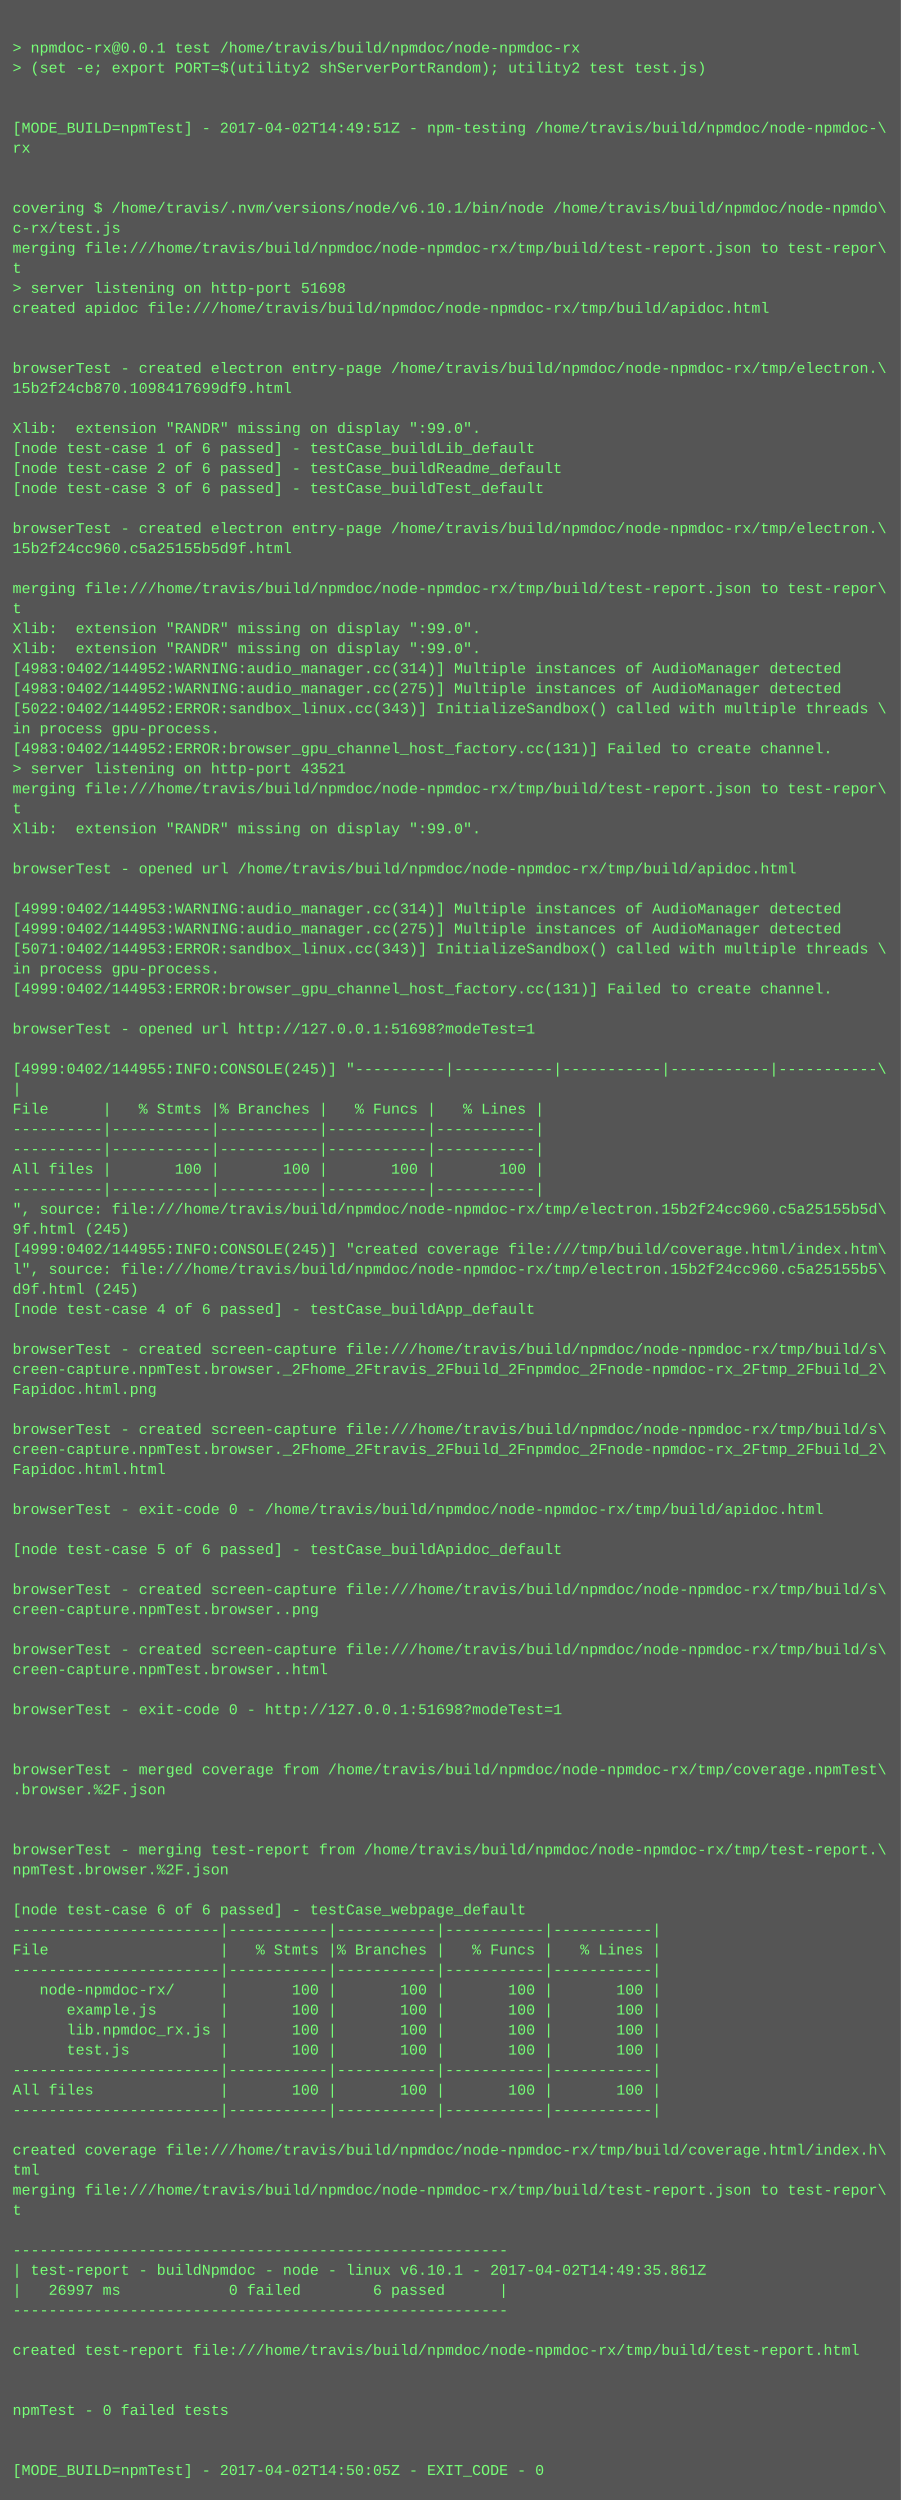
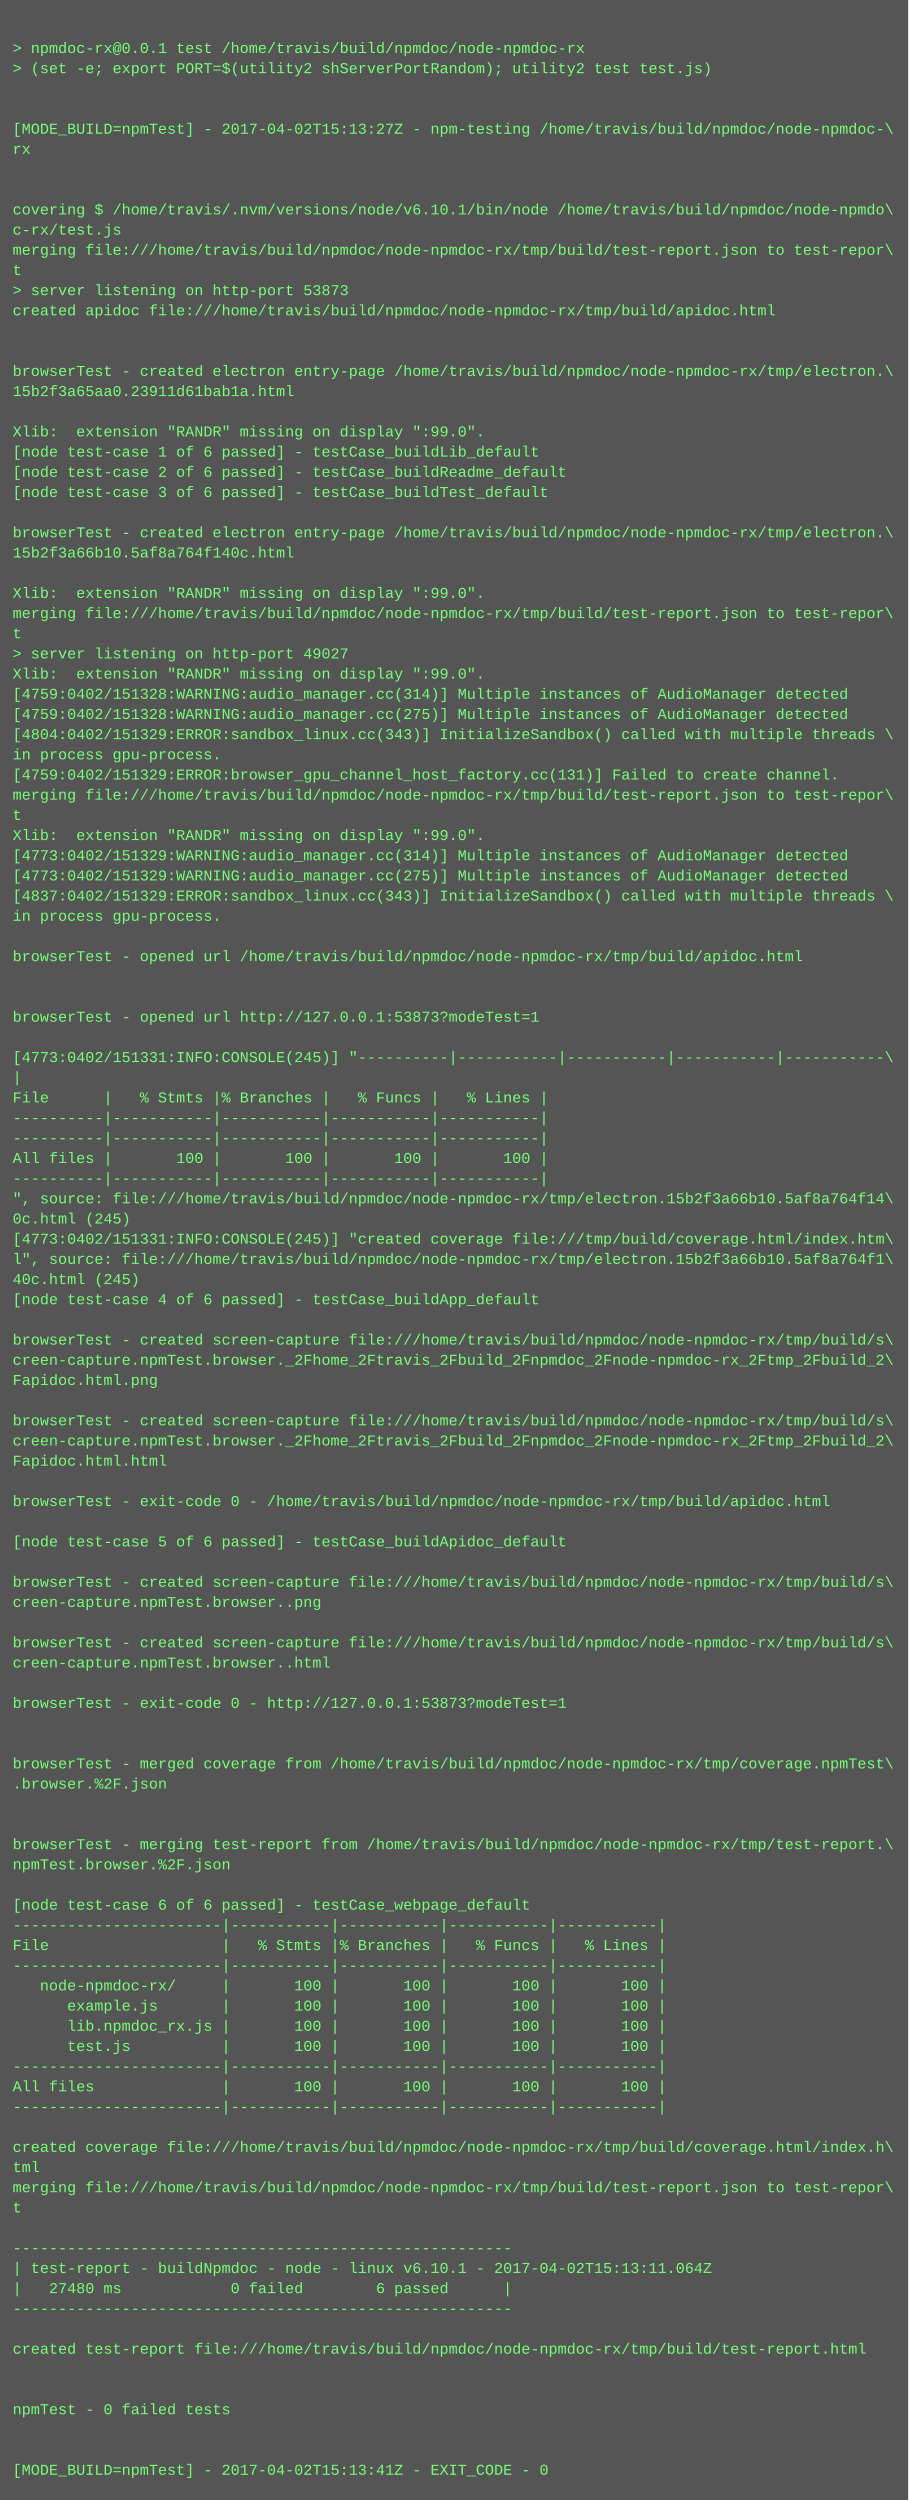
- <svg xmlns="http://www.w3.org/2000/svg" height="1998" width="720">
-   <rect height="1998" fill="#555" width="720" />
+ <svg xmlns="http://www.w3.org/2000/svg" height="1982" width="720">
+   <rect height="1982" fill="#555" width="720" />
  <text fill="#7f7" font-family="Courier New" font-size="12" xml:space="preserve">
    <tspan x="10" y="26" />
    <tspan x="10" y="42">&gt; npmdoc-rx@0.0.1 test /home/travis/build/npmdoc/node-npmdoc-rx</tspan>
    <tspan x="10" y="58">&gt; (set -e; export PORT=$(utility2 shServerPortRandom); utility2 test test.js)</tspan>
    <tspan x="10" y="74" />
    <tspan x="10" y="90" />
-     <tspan x="10" y="106">[MODE_BUILD=npmTest] - 2017-04-02T14:49:51Z - npm-testing /home/travis/build/npmdoc/node-npmdoc-\</tspan>
+     <tspan x="10" y="106">[MODE_BUILD=npmTest] - 2017-04-02T15:13:27Z - npm-testing /home/travis/build/npmdoc/node-npmdoc-\</tspan>
    <tspan x="10" y="122">rx</tspan>
    <tspan x="10" y="138" />
    <tspan x="10" y="154" />
    <tspan x="10" y="170">covering $ /home/travis/.nvm/versions/node/v6.10.1/bin/node /home/travis/build/npmdoc/node-npmdo\</tspan>
    <tspan x="10" y="186">c-rx/test.js</tspan>
    <tspan x="10" y="202">merging file:///home/travis/build/npmdoc/node-npmdoc-rx/tmp/build/test-report.json to test-repor\</tspan>
    <tspan x="10" y="218">t</tspan>
-     <tspan x="10" y="234">&gt; server listening on http-port 51698</tspan>
+     <tspan x="10" y="234">&gt; server listening on http-port 53873</tspan>
    <tspan x="10" y="250">created apidoc file:///home/travis/build/npmdoc/node-npmdoc-rx/tmp/build/apidoc.html</tspan>
    <tspan x="10" y="266" />
    <tspan x="10" y="282" />
    <tspan x="10" y="298">browserTest - created electron entry-page /home/travis/build/npmdoc/node-npmdoc-rx/tmp/electron.\</tspan>
-     <tspan x="10" y="314">15b2f24cb870.1098417699df9.html</tspan>
+     <tspan x="10" y="314">15b2f3a65aa0.23911d61bab1a.html</tspan>
    <tspan x="10" y="330" />
    <tspan x="10" y="346">Xlib:  extension "RANDR" missing on display ":99.0".</tspan>
    <tspan x="10" y="362">[node test-case 1 of 6 passed] - testCase_buildLib_default</tspan>
    <tspan x="10" y="378">[node test-case 2 of 6 passed] - testCase_buildReadme_default</tspan>
    <tspan x="10" y="394">[node test-case 3 of 6 passed] - testCase_buildTest_default</tspan>
    <tspan x="10" y="410" />
    <tspan x="10" y="426">browserTest - created electron entry-page /home/travis/build/npmdoc/node-npmdoc-rx/tmp/electron.\</tspan>
-     <tspan x="10" y="442">15b2f24cc960.c5a25155b5d9f.html</tspan>
+     <tspan x="10" y="442">15b2f3a66b10.5af8a764f140c.html</tspan>
    <tspan x="10" y="458" />
-     <tspan x="10" y="474">merging file:///home/travis/build/npmdoc/node-npmdoc-rx/tmp/build/test-report.json to test-repor\</tspan>
-     <tspan x="10" y="490">t</tspan>
-     <tspan x="10" y="506">Xlib:  extension "RANDR" missing on display ":99.0".</tspan>
-     <tspan x="10" y="522">Xlib:  extension "RANDR" missing on display ":99.0".</tspan>
-     <tspan x="10" y="538">[4983:0402/144952:WARNING:audio_manager.cc(314)] Multiple instances of AudioManager detected</tspan>
-     <tspan x="10" y="554">[4983:0402/144952:WARNING:audio_manager.cc(275)] Multiple instances of AudioManager detected</tspan>
-     <tspan x="10" y="570">[5022:0402/144952:ERROR:sandbox_linux.cc(343)] InitializeSandbox() called with multiple threads \</tspan>
-     <tspan x="10" y="586">in process gpu-process. </tspan>
-     <tspan x="10" y="602">[4983:0402/144952:ERROR:browser_gpu_channel_host_factory.cc(131)] Failed to create channel.</tspan>
-     <tspan x="10" y="618">&gt; server listening on http-port 43521</tspan>
+     <tspan x="10" y="474">Xlib:  extension "RANDR" missing on display ":99.0".</tspan>
+     <tspan x="10" y="490">merging file:///home/travis/build/npmdoc/node-npmdoc-rx/tmp/build/test-report.json to test-repor\</tspan>
+     <tspan x="10" y="506">t</tspan>
+     <tspan x="10" y="522">&gt; server listening on http-port 49027</tspan>
+     <tspan x="10" y="538">Xlib:  extension "RANDR" missing on display ":99.0".</tspan>
+     <tspan x="10" y="554">[4759:0402/151328:WARNING:audio_manager.cc(314)] Multiple instances of AudioManager detected</tspan>
+     <tspan x="10" y="570">[4759:0402/151328:WARNING:audio_manager.cc(275)] Multiple instances of AudioManager detected</tspan>
+     <tspan x="10" y="586">[4804:0402/151329:ERROR:sandbox_linux.cc(343)] InitializeSandbox() called with multiple threads \</tspan>
+     <tspan x="10" y="602">in process gpu-process. </tspan>
+     <tspan x="10" y="618">[4759:0402/151329:ERROR:browser_gpu_channel_host_factory.cc(131)] Failed to create channel.</tspan>
    <tspan x="10" y="634">merging file:///home/travis/build/npmdoc/node-npmdoc-rx/tmp/build/test-report.json to test-repor\</tspan>
    <tspan x="10" y="650">t</tspan>
    <tspan x="10" y="666">Xlib:  extension "RANDR" missing on display ":99.0".</tspan>
-     <tspan x="10" y="682" />
-     <tspan x="10" y="698">browserTest - opened url /home/travis/build/npmdoc/node-npmdoc-rx/tmp/build/apidoc.html</tspan>
-     <tspan x="10" y="714" />
-     <tspan x="10" y="730">[4999:0402/144953:WARNING:audio_manager.cc(314)] Multiple instances of AudioManager detected</tspan>
-     <tspan x="10" y="746">[4999:0402/144953:WARNING:audio_manager.cc(275)] Multiple instances of AudioManager detected</tspan>
-     <tspan x="10" y="762">[5071:0402/144953:ERROR:sandbox_linux.cc(343)] InitializeSandbox() called with multiple threads \</tspan>
-     <tspan x="10" y="778">in process gpu-process. </tspan>
-     <tspan x="10" y="794">[4999:0402/144953:ERROR:browser_gpu_channel_host_factory.cc(131)] Failed to create channel.</tspan>
-     <tspan x="10" y="810" />
-     <tspan x="10" y="826">browserTest - opened url http://127.0.0.1:51698?modeTest=1</tspan>
-     <tspan x="10" y="842" />
-     <tspan x="10" y="858">[4999:0402/144955:INFO:CONSOLE(245)] "----------|-----------|-----------|-----------|-----------\</tspan>
-     <tspan x="10" y="874">|</tspan>
-     <tspan x="10" y="890">File      |   % Stmts |% Branches |   % Funcs |   % Lines |</tspan>
+     <tspan x="10" y="682">[4773:0402/151329:WARNING:audio_manager.cc(314)] Multiple instances of AudioManager detected</tspan>
+     <tspan x="10" y="698">[4773:0402/151329:WARNING:audio_manager.cc(275)] Multiple instances of AudioManager detected</tspan>
+     <tspan x="10" y="714">[4837:0402/151329:ERROR:sandbox_linux.cc(343)] InitializeSandbox() called with multiple threads \</tspan>
+     <tspan x="10" y="730">in process gpu-process. </tspan>
+     <tspan x="10" y="746" />
+     <tspan x="10" y="762">browserTest - opened url /home/travis/build/npmdoc/node-npmdoc-rx/tmp/build/apidoc.html</tspan>
+     <tspan x="10" y="778" />
+     <tspan x="10" y="794" />
+     <tspan x="10" y="810">browserTest - opened url http://127.0.0.1:53873?modeTest=1</tspan>
+     <tspan x="10" y="826" />
+     <tspan x="10" y="842">[4773:0402/151331:INFO:CONSOLE(245)] "----------|-----------|-----------|-----------|-----------\</tspan>
+     <tspan x="10" y="858">|</tspan>
+     <tspan x="10" y="874">File      |   % Stmts |% Branches |   % Funcs |   % Lines |</tspan>
+     <tspan x="10" y="890">----------|-----------|-----------|-----------|-----------|</tspan>
    <tspan x="10" y="906">----------|-----------|-----------|-----------|-----------|</tspan>
-     <tspan x="10" y="922">----------|-----------|-----------|-----------|-----------|</tspan>
-     <tspan x="10" y="938">All files |       100 |       100 |       100 |       100 |</tspan>
-     <tspan x="10" y="954">----------|-----------|-----------|-----------|-----------|</tspan>
-     <tspan x="10" y="970">", source: file:///home/travis/build/npmdoc/node-npmdoc-rx/tmp/electron.15b2f24cc960.c5a25155b5d\</tspan>
-     <tspan x="10" y="986">9f.html (245)</tspan>
-     <tspan x="10" y="1002">[4999:0402/144955:INFO:CONSOLE(245)] "created coverage file:///tmp/build/coverage.html/index.htm\</tspan>
-     <tspan x="10" y="1018">l", source: file:///home/travis/build/npmdoc/node-npmdoc-rx/tmp/electron.15b2f24cc960.c5a25155b5\</tspan>
-     <tspan x="10" y="1034">d9f.html (245)</tspan>
-     <tspan x="10" y="1050">[node test-case 4 of 6 passed] - testCase_buildApp_default</tspan>
-     <tspan x="10" y="1066" />
-     <tspan x="10" y="1082">browserTest - created screen-capture file:///home/travis/build/npmdoc/node-npmdoc-rx/tmp/build/s\</tspan>
-     <tspan x="10" y="1098">creen-capture.npmTest.browser._2Fhome_2Ftravis_2Fbuild_2Fnpmdoc_2Fnode-npmdoc-rx_2Ftmp_2Fbuild_2\</tspan>
-     <tspan x="10" y="1114">Fapidoc.html.png</tspan>
-     <tspan x="10" y="1130" />
-     <tspan x="10" y="1146">browserTest - created screen-capture file:///home/travis/build/npmdoc/node-npmdoc-rx/tmp/build/s\</tspan>
-     <tspan x="10" y="1162">creen-capture.npmTest.browser._2Fhome_2Ftravis_2Fbuild_2Fnpmdoc_2Fnode-npmdoc-rx_2Ftmp_2Fbuild_2\</tspan>
-     <tspan x="10" y="1178">Fapidoc.html.html</tspan>
-     <tspan x="10" y="1194" />
-     <tspan x="10" y="1210">browserTest - exit-code 0 - /home/travis/build/npmdoc/node-npmdoc-rx/tmp/build/apidoc.html</tspan>
-     <tspan x="10" y="1226" />
-     <tspan x="10" y="1242">[node test-case 5 of 6 passed] - testCase_buildApidoc_default</tspan>
-     <tspan x="10" y="1258" />
-     <tspan x="10" y="1274">browserTest - created screen-capture file:///home/travis/build/npmdoc/node-npmdoc-rx/tmp/build/s\</tspan>
-     <tspan x="10" y="1290">creen-capture.npmTest.browser..png</tspan>
-     <tspan x="10" y="1306" />
-     <tspan x="10" y="1322">browserTest - created screen-capture file:///home/travis/build/npmdoc/node-npmdoc-rx/tmp/build/s\</tspan>
-     <tspan x="10" y="1338">creen-capture.npmTest.browser..html</tspan>
-     <tspan x="10" y="1354" />
-     <tspan x="10" y="1370">browserTest - exit-code 0 - http://127.0.0.1:51698?modeTest=1</tspan>
+     <tspan x="10" y="922">All files |       100 |       100 |       100 |       100 |</tspan>
+     <tspan x="10" y="938">----------|-----------|-----------|-----------|-----------|</tspan>
+     <tspan x="10" y="954">", source: file:///home/travis/build/npmdoc/node-npmdoc-rx/tmp/electron.15b2f3a66b10.5af8a764f14\</tspan>
+     <tspan x="10" y="970">0c.html (245)</tspan>
+     <tspan x="10" y="986">[4773:0402/151331:INFO:CONSOLE(245)] "created coverage file:///tmp/build/coverage.html/index.htm\</tspan>
+     <tspan x="10" y="1002">l", source: file:///home/travis/build/npmdoc/node-npmdoc-rx/tmp/electron.15b2f3a66b10.5af8a764f1\</tspan>
+     <tspan x="10" y="1018">40c.html (245)</tspan>
+     <tspan x="10" y="1034">[node test-case 4 of 6 passed] - testCase_buildApp_default</tspan>
+     <tspan x="10" y="1050" />
+     <tspan x="10" y="1066">browserTest - created screen-capture file:///home/travis/build/npmdoc/node-npmdoc-rx/tmp/build/s\</tspan>
+     <tspan x="10" y="1082">creen-capture.npmTest.browser._2Fhome_2Ftravis_2Fbuild_2Fnpmdoc_2Fnode-npmdoc-rx_2Ftmp_2Fbuild_2\</tspan>
+     <tspan x="10" y="1098">Fapidoc.html.png</tspan>
+     <tspan x="10" y="1114" />
+     <tspan x="10" y="1130">browserTest - created screen-capture file:///home/travis/build/npmdoc/node-npmdoc-rx/tmp/build/s\</tspan>
+     <tspan x="10" y="1146">creen-capture.npmTest.browser._2Fhome_2Ftravis_2Fbuild_2Fnpmdoc_2Fnode-npmdoc-rx_2Ftmp_2Fbuild_2\</tspan>
+     <tspan x="10" y="1162">Fapidoc.html.html</tspan>
+     <tspan x="10" y="1178" />
+     <tspan x="10" y="1194">browserTest - exit-code 0 - /home/travis/build/npmdoc/node-npmdoc-rx/tmp/build/apidoc.html</tspan>
+     <tspan x="10" y="1210" />
+     <tspan x="10" y="1226">[node test-case 5 of 6 passed] - testCase_buildApidoc_default</tspan>
+     <tspan x="10" y="1242" />
+     <tspan x="10" y="1258">browserTest - created screen-capture file:///home/travis/build/npmdoc/node-npmdoc-rx/tmp/build/s\</tspan>
+     <tspan x="10" y="1274">creen-capture.npmTest.browser..png</tspan>
+     <tspan x="10" y="1290" />
+     <tspan x="10" y="1306">browserTest - created screen-capture file:///home/travis/build/npmdoc/node-npmdoc-rx/tmp/build/s\</tspan>
+     <tspan x="10" y="1322">creen-capture.npmTest.browser..html</tspan>
+     <tspan x="10" y="1338" />
+     <tspan x="10" y="1354">browserTest - exit-code 0 - http://127.0.0.1:53873?modeTest=1</tspan>
+     <tspan x="10" y="1370" />
    <tspan x="10" y="1386" />
-     <tspan x="10" y="1402" />
-     <tspan x="10" y="1418">browserTest - merged coverage from /home/travis/build/npmdoc/node-npmdoc-rx/tmp/coverage.npmTest\</tspan>
-     <tspan x="10" y="1434">.browser.%2F.json</tspan>
+     <tspan x="10" y="1402">browserTest - merged coverage from /home/travis/build/npmdoc/node-npmdoc-rx/tmp/coverage.npmTest\</tspan>
+     <tspan x="10" y="1418">.browser.%2F.json</tspan>
+     <tspan x="10" y="1434" />
    <tspan x="10" y="1450" />
-     <tspan x="10" y="1466" />
-     <tspan x="10" y="1482">browserTest - merging test-report from /home/travis/build/npmdoc/node-npmdoc-rx/tmp/test-report.\</tspan>
-     <tspan x="10" y="1498">npmTest.browser.%2F.json</tspan>
-     <tspan x="10" y="1514" />
-     <tspan x="10" y="1530">[node test-case 6 of 6 passed] - testCase_webpage_default</tspan>
-     <tspan x="10" y="1546">-----------------------|-----------|-----------|-----------|-----------|</tspan>
-     <tspan x="10" y="1562">File                   |   % Stmts |% Branches |   % Funcs |   % Lines |</tspan>
-     <tspan x="10" y="1578">-----------------------|-----------|-----------|-----------|-----------|</tspan>
-     <tspan x="10" y="1594">   node-npmdoc-rx/     |       100 |       100 |       100 |       100 |</tspan>
-     <tspan x="10" y="1610">      example.js       |       100 |       100 |       100 |       100 |</tspan>
-     <tspan x="10" y="1626">      lib.npmdoc_rx.js |       100 |       100 |       100 |       100 |</tspan>
-     <tspan x="10" y="1642">      test.js          |       100 |       100 |       100 |       100 |</tspan>
-     <tspan x="10" y="1658">-----------------------|-----------|-----------|-----------|-----------|</tspan>
-     <tspan x="10" y="1674">All files              |       100 |       100 |       100 |       100 |</tspan>
-     <tspan x="10" y="1690">-----------------------|-----------|-----------|-----------|-----------|</tspan>
-     <tspan x="10" y="1706" />
-     <tspan x="10" y="1722">created coverage file:///home/travis/build/npmdoc/node-npmdoc-rx/tmp/build/coverage.html/index.h\</tspan>
-     <tspan x="10" y="1738">tml</tspan>
-     <tspan x="10" y="1754">merging file:///home/travis/build/npmdoc/node-npmdoc-rx/tmp/build/test-report.json to test-repor\</tspan>
-     <tspan x="10" y="1770">t</tspan>
-     <tspan x="10" y="1786" />
-     <tspan x="10" y="1802">-------------------------------------------------------</tspan>
-     <tspan x="10" y="1818">| test-report - buildNpmdoc - node - linux v6.10.1 - 2017-04-02T14:49:35.861Z</tspan>
-     <tspan x="10" y="1834">|   26997 ms            0 failed        6 passed      |</tspan>
-     <tspan x="10" y="1850">-------------------------------------------------------</tspan>
-     <tspan x="10" y="1866" />
-     <tspan x="10" y="1882">created test-report file:///home/travis/build/npmdoc/node-npmdoc-rx/tmp/build/test-report.html</tspan>
+     <tspan x="10" y="1466">browserTest - merging test-report from /home/travis/build/npmdoc/node-npmdoc-rx/tmp/test-report.\</tspan>
+     <tspan x="10" y="1482">npmTest.browser.%2F.json</tspan>
+     <tspan x="10" y="1498" />
+     <tspan x="10" y="1514">[node test-case 6 of 6 passed] - testCase_webpage_default</tspan>
+     <tspan x="10" y="1530">-----------------------|-----------|-----------|-----------|-----------|</tspan>
+     <tspan x="10" y="1546">File                   |   % Stmts |% Branches |   % Funcs |   % Lines |</tspan>
+     <tspan x="10" y="1562">-----------------------|-----------|-----------|-----------|-----------|</tspan>
+     <tspan x="10" y="1578">   node-npmdoc-rx/     |       100 |       100 |       100 |       100 |</tspan>
+     <tspan x="10" y="1594">      example.js       |       100 |       100 |       100 |       100 |</tspan>
+     <tspan x="10" y="1610">      lib.npmdoc_rx.js |       100 |       100 |       100 |       100 |</tspan>
+     <tspan x="10" y="1626">      test.js          |       100 |       100 |       100 |       100 |</tspan>
+     <tspan x="10" y="1642">-----------------------|-----------|-----------|-----------|-----------|</tspan>
+     <tspan x="10" y="1658">All files              |       100 |       100 |       100 |       100 |</tspan>
+     <tspan x="10" y="1674">-----------------------|-----------|-----------|-----------|-----------|</tspan>
+     <tspan x="10" y="1690" />
+     <tspan x="10" y="1706">created coverage file:///home/travis/build/npmdoc/node-npmdoc-rx/tmp/build/coverage.html/index.h\</tspan>
+     <tspan x="10" y="1722">tml</tspan>
+     <tspan x="10" y="1738">merging file:///home/travis/build/npmdoc/node-npmdoc-rx/tmp/build/test-report.json to test-repor\</tspan>
+     <tspan x="10" y="1754">t</tspan>
+     <tspan x="10" y="1770" />
+     <tspan x="10" y="1786">-------------------------------------------------------</tspan>
+     <tspan x="10" y="1802">| test-report - buildNpmdoc - node - linux v6.10.1 - 2017-04-02T15:13:11.064Z</tspan>
+     <tspan x="10" y="1818">|   27480 ms            0 failed        6 passed      |</tspan>
+     <tspan x="10" y="1834">-------------------------------------------------------</tspan>
+     <tspan x="10" y="1850" />
+     <tspan x="10" y="1866">created test-report file:///home/travis/build/npmdoc/node-npmdoc-rx/tmp/build/test-report.html</tspan>
+     <tspan x="10" y="1882" />
    <tspan x="10" y="1898" />
-     <tspan x="10" y="1914" />
-     <tspan x="10" y="1930">npmTest - 0 failed tests</tspan>
+     <tspan x="10" y="1914">npmTest - 0 failed tests</tspan>
+     <tspan x="10" y="1930" />
    <tspan x="10" y="1946" />
-     <tspan x="10" y="1962" />
-     <tspan x="10" y="1978">[MODE_BUILD=npmTest] - 2017-04-02T14:50:05Z - EXIT_CODE - 0</tspan>
+     <tspan x="10" y="1962">[MODE_BUILD=npmTest] - 2017-04-02T15:13:41Z - EXIT_CODE - 0</tspan>
  </text>
</svg>
